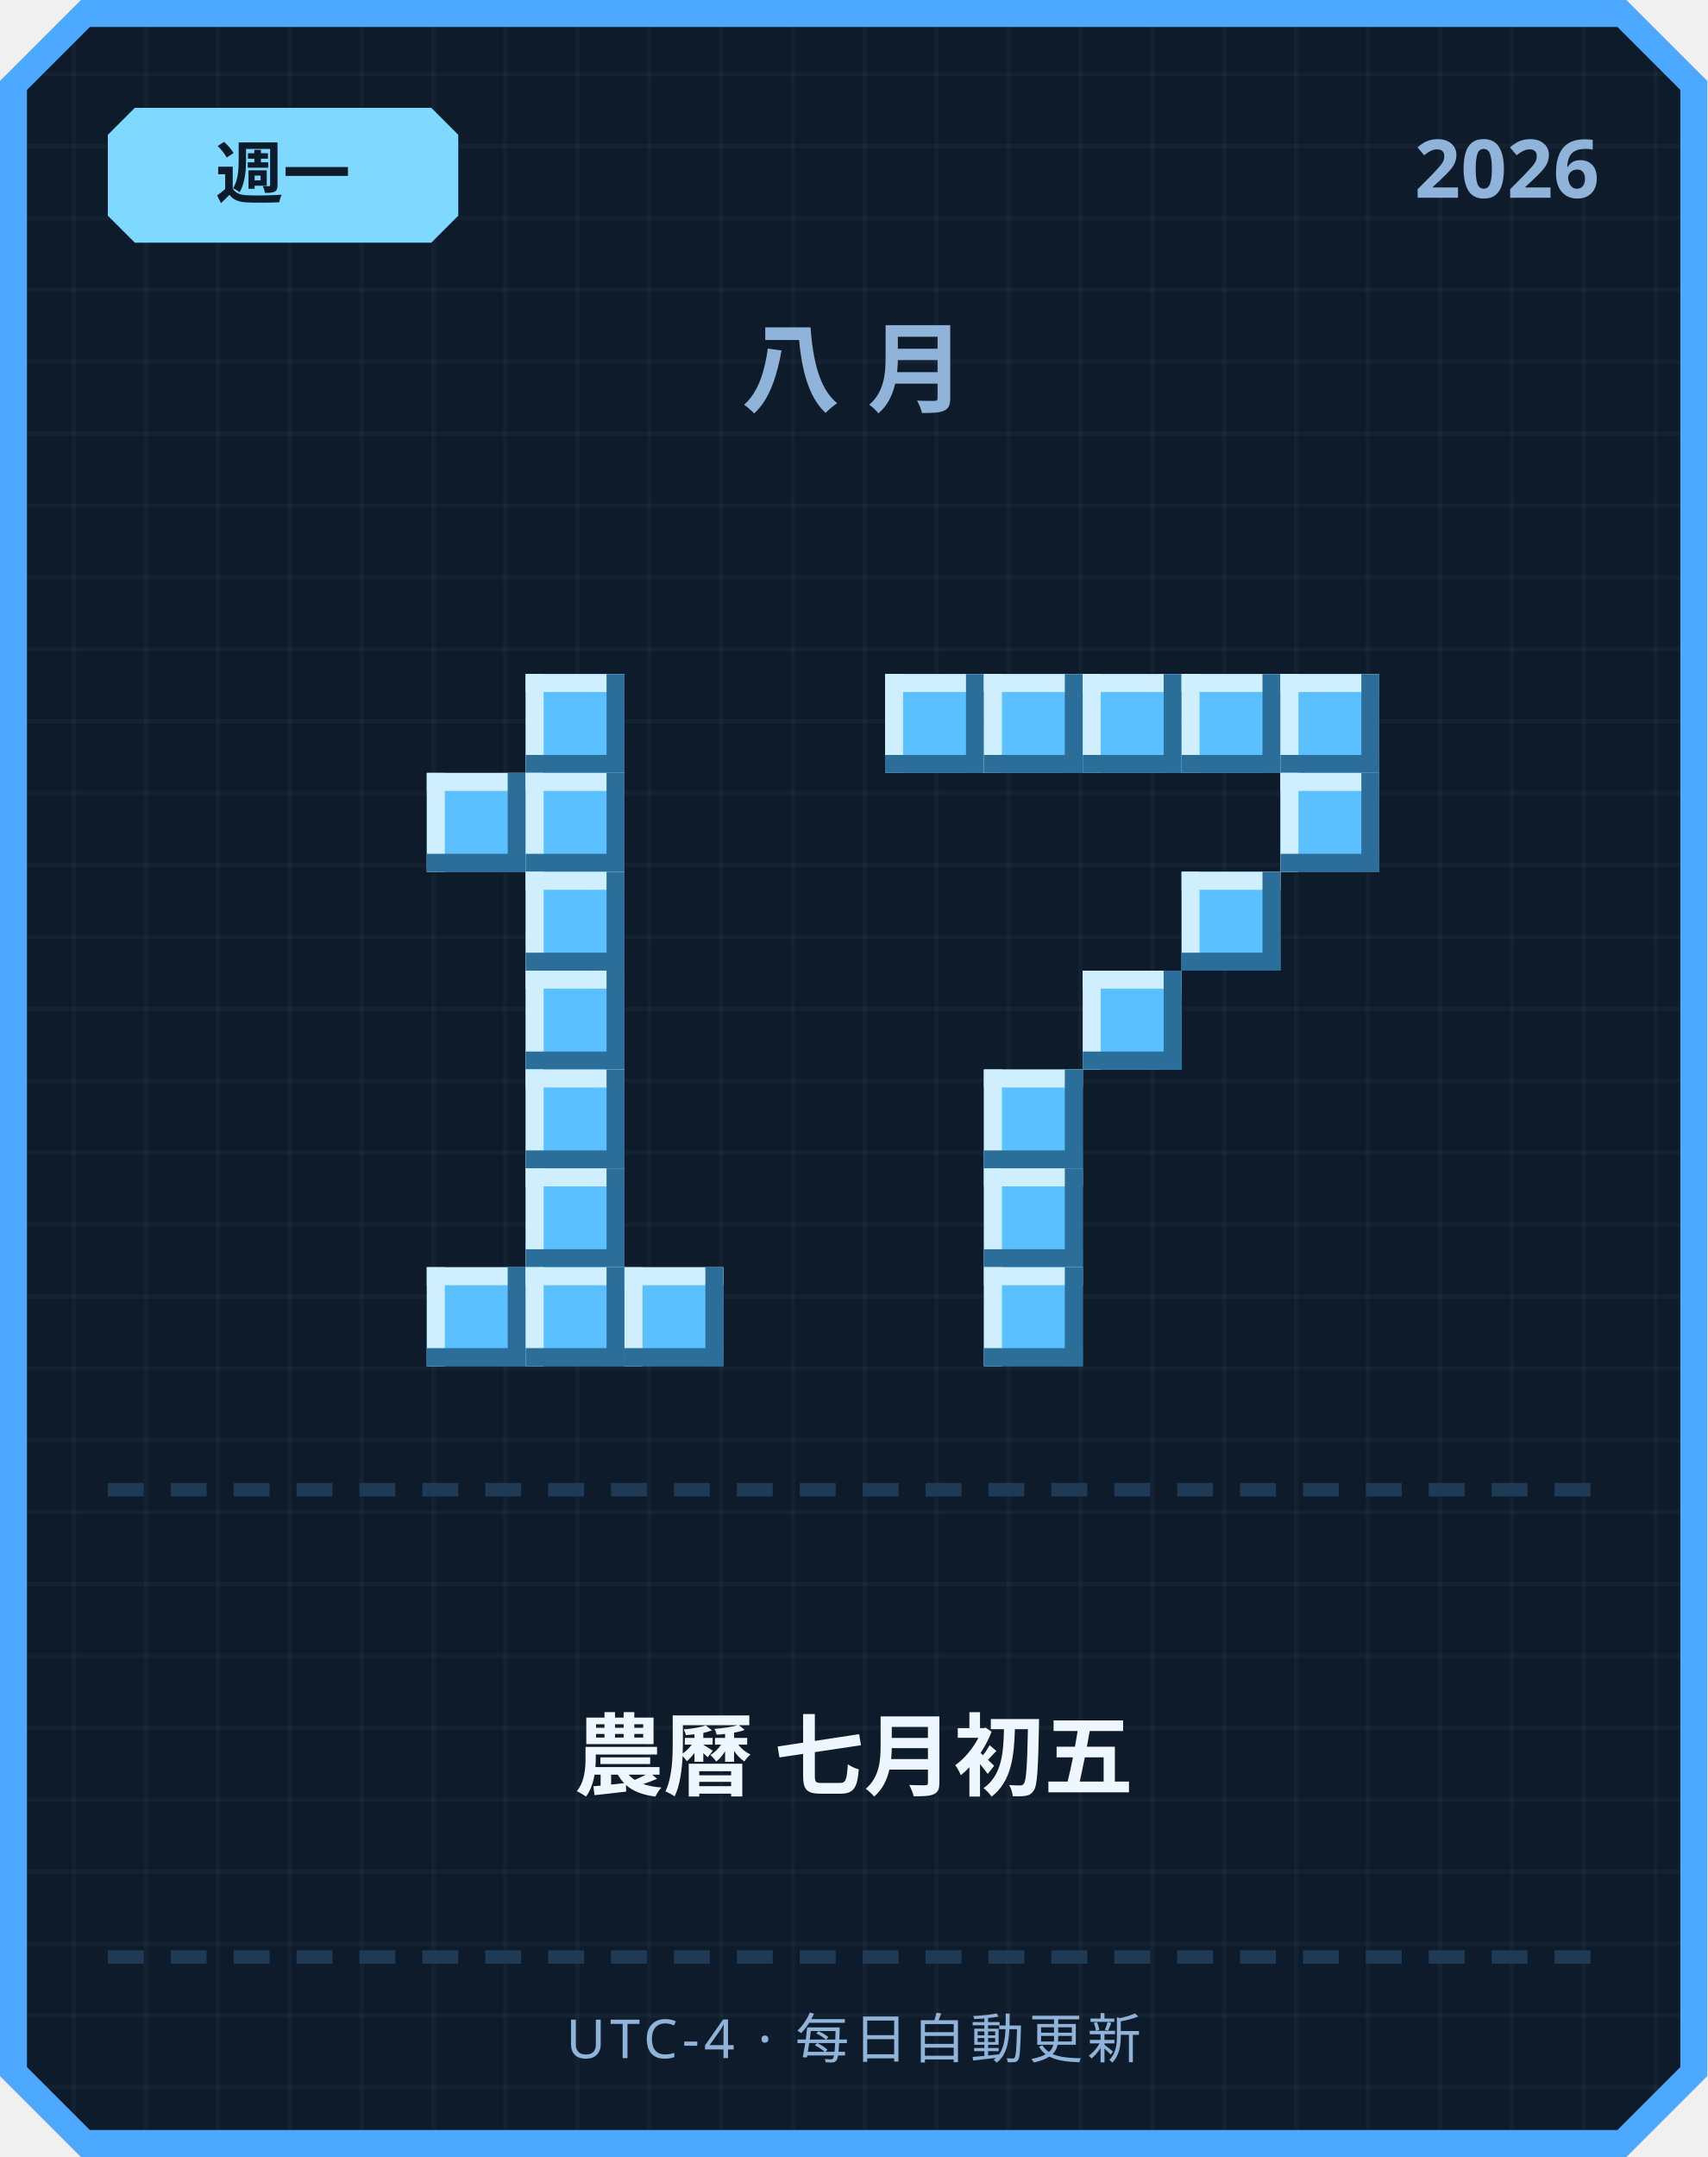
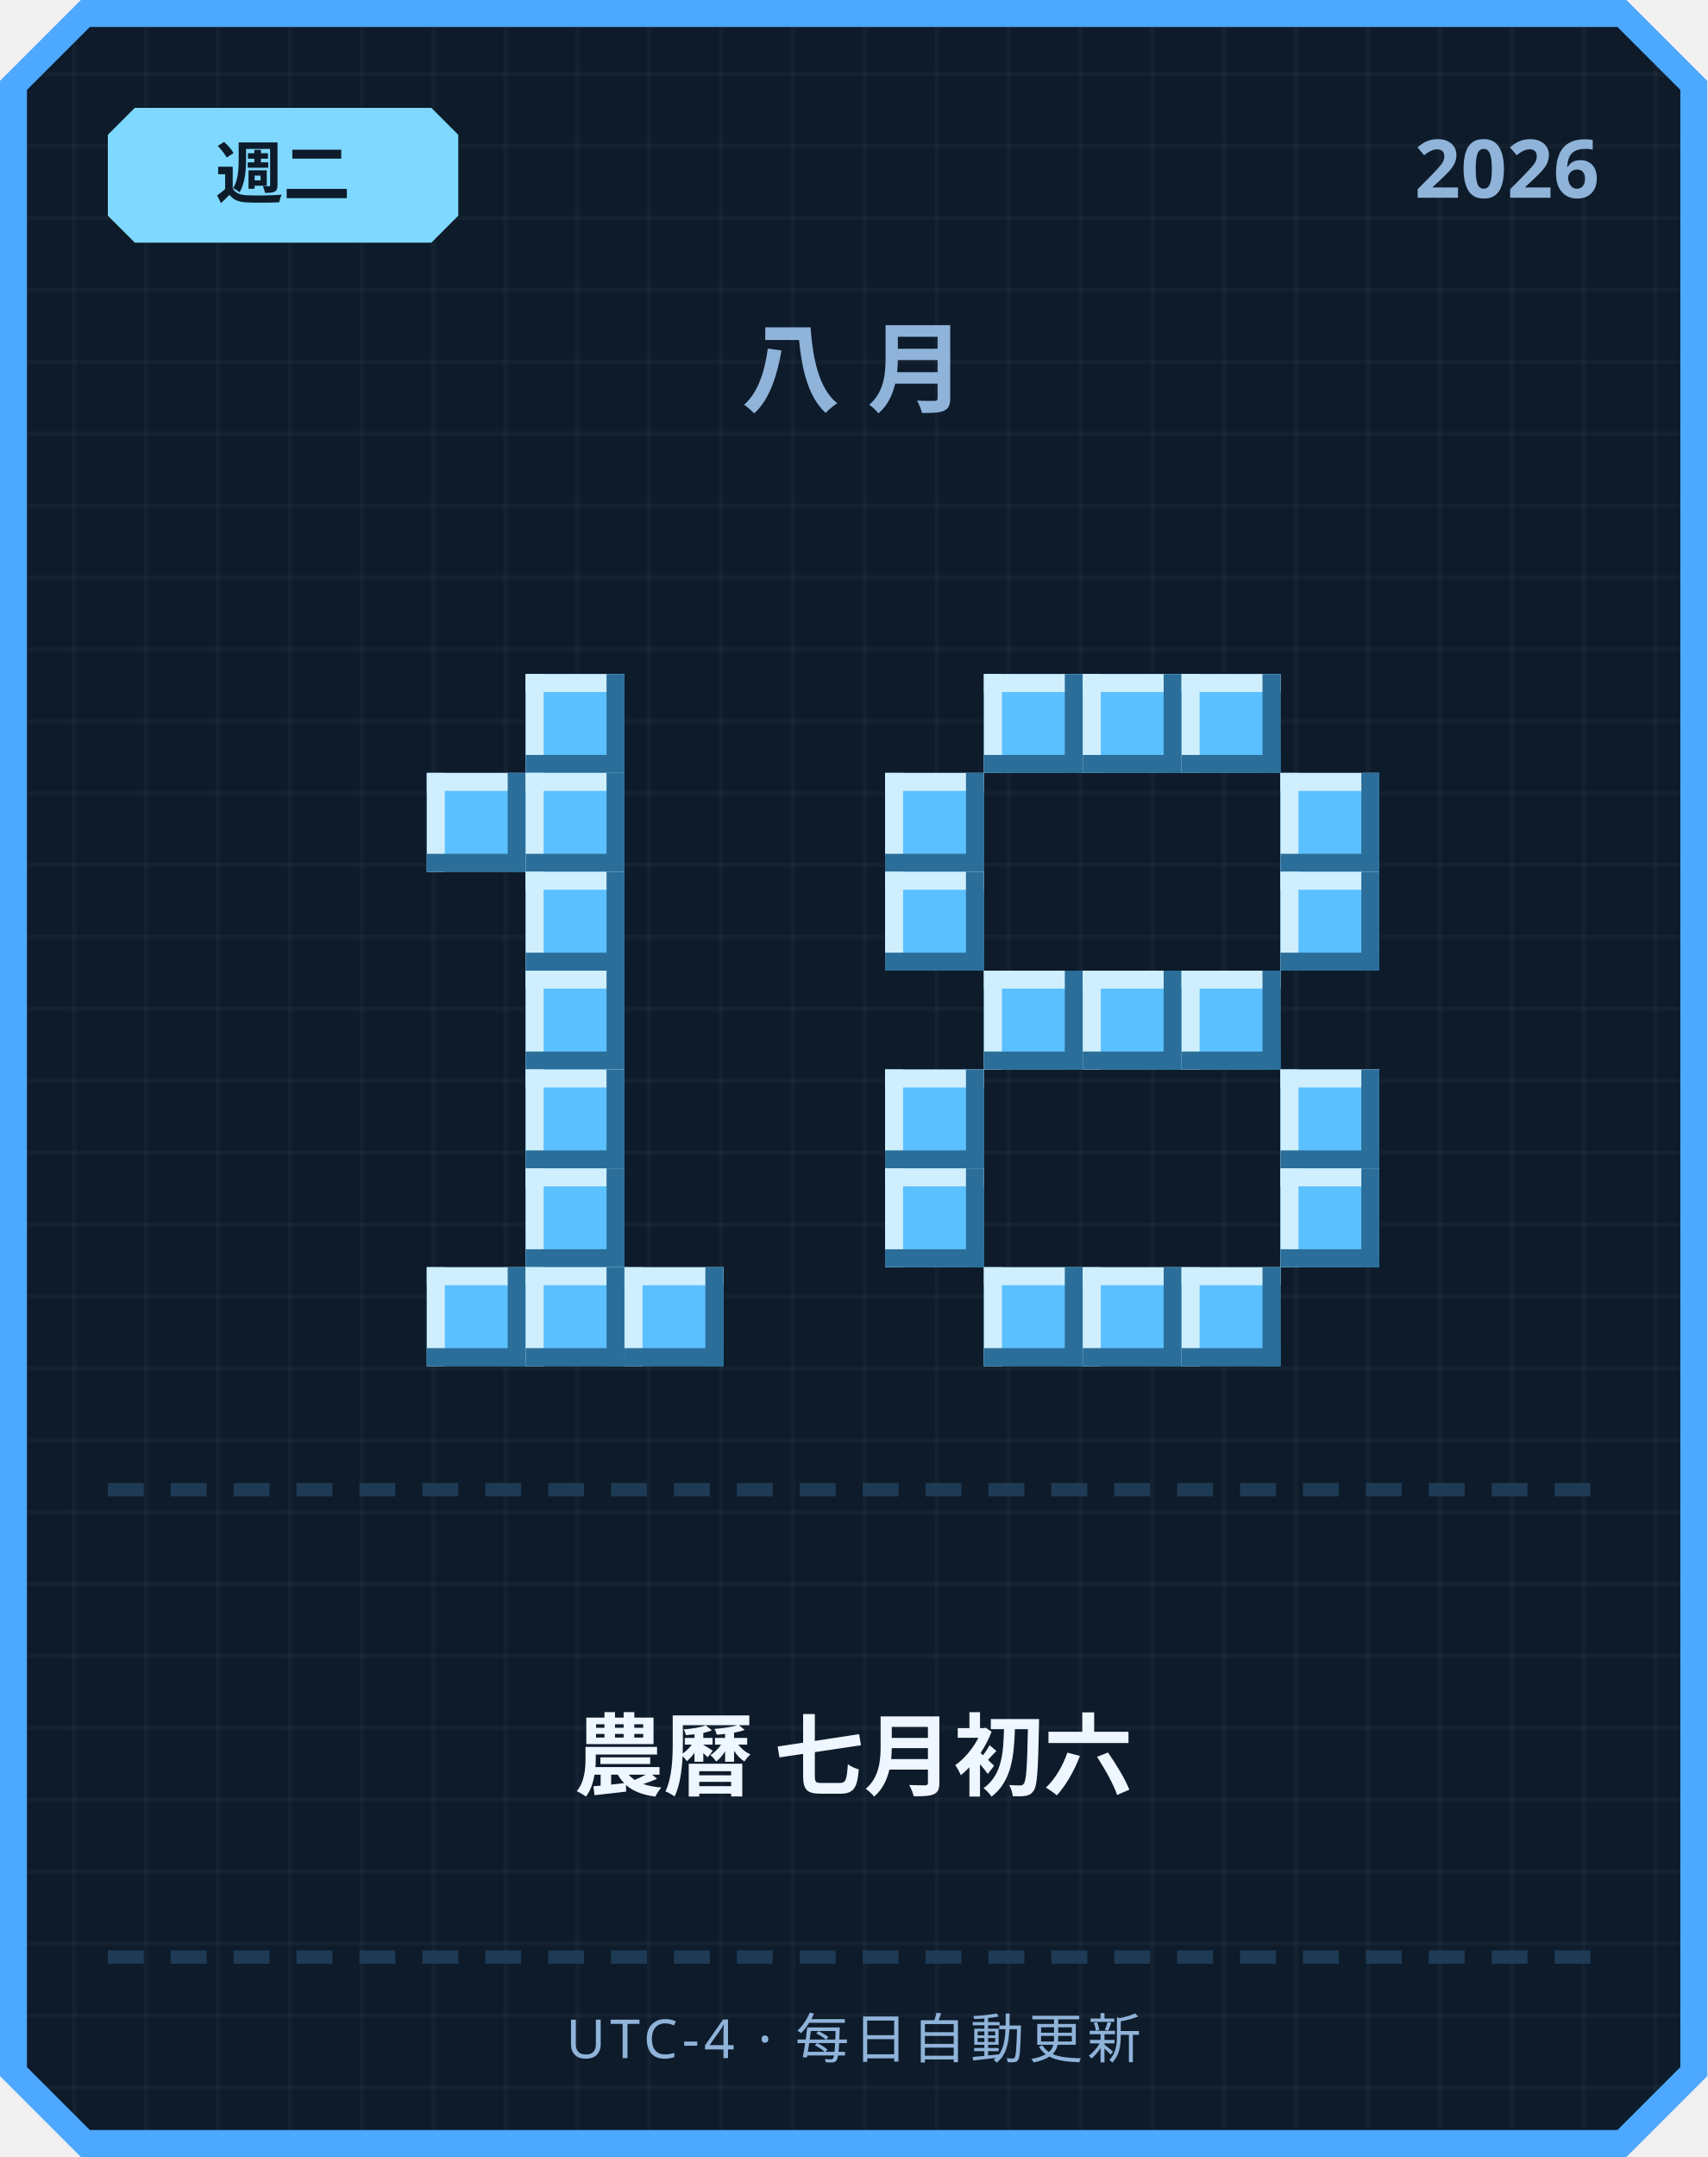
<svg xmlns="http://www.w3.org/2000/svg" width="380" height="480" viewBox="0 0 380 480">
  <defs>
    <pattern id="grid" width="16" height="16" patternUnits="userSpaceOnUse">
      <rect width="16" height="16" fill="#0d1b2a" />
      <rect width="1" height="16" fill="#ffffff" opacity="0.03" />
      <rect width="16" height="1" fill="#ffffff" opacity="0.03" />
    </pattern>
  </defs>
  <path d="M 18,0 L 362,0 L 380,18 L 380,462 L 362,480 L 18,480 L 0,462 L 0,18 Z" fill="#4da8ff" />
  <path d="M 20,6 L 360,6 L 374,20 L 374,460 L 360,474 L 20,474 L 6,460 L 6,20 Z" fill="url(#grid)" />
  <path d="M 30,24 L 96,24 L 102,30 L 102,48 L 96,54 L 30,54 L 24,48 L 24,30 Z" fill="#7fd8ff" />
-   <text x="63" y="44" text-anchor="middle" font-family="'Segoe UI', sans-serif" font-size="15" font-weight="700" fill="#0d1b2a">週一</text>
+   <text x="63" y="44" text-anchor="middle" font-family="'Segoe UI', sans-serif" font-size="15" font-weight="700" fill="#0d1b2a">週二</text>
  <text x="356" y="44" text-anchor="end" font-family="'Segoe UI', sans-serif" font-size="18" font-weight="700" fill="#8fb3d9">2026</text>
  <text x="190" y="90" text-anchor="middle" font-family="'Segoe UI', sans-serif" font-size="22" font-weight="700" letter-spacing="6" fill="#8fb3d9">八月</text>
  <rect x="117" y="150" width="22" height="22" fill="#5bc0ff" />
  <rect x="117" y="150" width="22" height="4" fill="#cfefff" />
  <rect x="117" y="150" width="4" height="22" fill="#cfefff" />
  <rect x="117" y="168" width="22" height="4" fill="#2b6e99" />
  <rect x="135" y="150" width="4" height="22" fill="#2b6e99" />
  <rect x="95" y="172" width="22" height="22" fill="#5bc0ff" />
  <rect x="95" y="172" width="22" height="4" fill="#cfefff" />
  <rect x="95" y="172" width="4" height="22" fill="#cfefff" />
  <rect x="95" y="190" width="22" height="4" fill="#2b6e99" />
  <rect x="113" y="172" width="4" height="22" fill="#2b6e99" />
  <rect x="117" y="172" width="22" height="22" fill="#5bc0ff" />
  <rect x="117" y="172" width="22" height="4" fill="#cfefff" />
  <rect x="117" y="172" width="4" height="22" fill="#cfefff" />
  <rect x="117" y="190" width="22" height="4" fill="#2b6e99" />
  <rect x="135" y="172" width="4" height="22" fill="#2b6e99" />
  <rect x="117" y="194" width="22" height="22" fill="#5bc0ff" />
  <rect x="117" y="194" width="22" height="4" fill="#cfefff" />
  <rect x="117" y="194" width="4" height="22" fill="#cfefff" />
  <rect x="117" y="212" width="22" height="4" fill="#2b6e99" />
  <rect x="135" y="194" width="4" height="22" fill="#2b6e99" />
  <rect x="117" y="216" width="22" height="22" fill="#5bc0ff" />
  <rect x="117" y="216" width="22" height="4" fill="#cfefff" />
  <rect x="117" y="216" width="4" height="22" fill="#cfefff" />
  <rect x="117" y="234" width="22" height="4" fill="#2b6e99" />
  <rect x="135" y="216" width="4" height="22" fill="#2b6e99" />
  <rect x="117" y="238" width="22" height="22" fill="#5bc0ff" />
  <rect x="117" y="238" width="22" height="4" fill="#cfefff" />
  <rect x="117" y="238" width="4" height="22" fill="#cfefff" />
  <rect x="117" y="256" width="22" height="4" fill="#2b6e99" />
  <rect x="135" y="238" width="4" height="22" fill="#2b6e99" />
  <rect x="117" y="260" width="22" height="22" fill="#5bc0ff" />
  <rect x="117" y="260" width="22" height="4" fill="#cfefff" />
  <rect x="117" y="260" width="4" height="22" fill="#cfefff" />
  <rect x="117" y="278" width="22" height="4" fill="#2b6e99" />
  <rect x="135" y="260" width="4" height="22" fill="#2b6e99" />
  <rect x="95" y="282" width="22" height="22" fill="#5bc0ff" />
  <rect x="95" y="282" width="22" height="4" fill="#cfefff" />
  <rect x="95" y="282" width="4" height="22" fill="#cfefff" />
  <rect x="95" y="300" width="22" height="4" fill="#2b6e99" />
  <rect x="113" y="282" width="4" height="22" fill="#2b6e99" />
  <rect x="117" y="282" width="22" height="22" fill="#5bc0ff" />
  <rect x="117" y="282" width="22" height="4" fill="#cfefff" />
  <rect x="117" y="282" width="4" height="22" fill="#cfefff" />
  <rect x="117" y="300" width="22" height="4" fill="#2b6e99" />
  <rect x="135" y="282" width="4" height="22" fill="#2b6e99" />
  <rect x="139" y="282" width="22" height="22" fill="#5bc0ff" />
  <rect x="139" y="282" width="22" height="4" fill="#cfefff" />
  <rect x="139" y="282" width="4" height="22" fill="#cfefff" />
  <rect x="139" y="300" width="22" height="4" fill="#2b6e99" />
  <rect x="157" y="282" width="4" height="22" fill="#2b6e99" />
-   <rect x="197" y="150" width="22" height="22" fill="#5bc0ff" />
-   <rect x="197" y="150" width="22" height="4" fill="#cfefff" />
-   <rect x="197" y="150" width="4" height="22" fill="#cfefff" />
-   <rect x="197" y="168" width="22" height="4" fill="#2b6e99" />
-   <rect x="215" y="150" width="4" height="22" fill="#2b6e99" />
  <rect x="219" y="150" width="22" height="22" fill="#5bc0ff" />
  <rect x="219" y="150" width="22" height="4" fill="#cfefff" />
  <rect x="219" y="150" width="4" height="22" fill="#cfefff" />
  <rect x="219" y="168" width="22" height="4" fill="#2b6e99" />
  <rect x="237" y="150" width="4" height="22" fill="#2b6e99" />
  <rect x="241" y="150" width="22" height="22" fill="#5bc0ff" />
  <rect x="241" y="150" width="22" height="4" fill="#cfefff" />
  <rect x="241" y="150" width="4" height="22" fill="#cfefff" />
  <rect x="241" y="168" width="22" height="4" fill="#2b6e99" />
  <rect x="259" y="150" width="4" height="22" fill="#2b6e99" />
  <rect x="263" y="150" width="22" height="22" fill="#5bc0ff" />
  <rect x="263" y="150" width="22" height="4" fill="#cfefff" />
  <rect x="263" y="150" width="4" height="22" fill="#cfefff" />
  <rect x="263" y="168" width="22" height="4" fill="#2b6e99" />
  <rect x="281" y="150" width="4" height="22" fill="#2b6e99" />
-   <rect x="285" y="150" width="22" height="22" fill="#5bc0ff" />
-   <rect x="285" y="150" width="22" height="4" fill="#cfefff" />
-   <rect x="285" y="150" width="4" height="22" fill="#cfefff" />
-   <rect x="285" y="168" width="22" height="4" fill="#2b6e99" />
-   <rect x="303" y="150" width="4" height="22" fill="#2b6e99" />
+   <rect x="197" y="172" width="22" height="22" fill="#5bc0ff" />
+   <rect x="197" y="172" width="22" height="4" fill="#cfefff" />
+   <rect x="197" y="172" width="4" height="22" fill="#cfefff" />
+   <rect x="197" y="190" width="22" height="4" fill="#2b6e99" />
+   <rect x="215" y="172" width="4" height="22" fill="#2b6e99" />
  <rect x="285" y="172" width="22" height="22" fill="#5bc0ff" />
  <rect x="285" y="172" width="22" height="4" fill="#cfefff" />
  <rect x="285" y="172" width="4" height="22" fill="#cfefff" />
  <rect x="285" y="190" width="22" height="4" fill="#2b6e99" />
  <rect x="303" y="172" width="4" height="22" fill="#2b6e99" />
-   <rect x="263" y="194" width="22" height="22" fill="#5bc0ff" />
-   <rect x="263" y="194" width="22" height="4" fill="#cfefff" />
-   <rect x="263" y="194" width="4" height="22" fill="#cfefff" />
-   <rect x="263" y="212" width="22" height="4" fill="#2b6e99" />
-   <rect x="281" y="194" width="4" height="22" fill="#2b6e99" />
+   <rect x="197" y="194" width="22" height="22" fill="#5bc0ff" />
+   <rect x="197" y="194" width="22" height="4" fill="#cfefff" />
+   <rect x="197" y="194" width="4" height="22" fill="#cfefff" />
+   <rect x="197" y="212" width="22" height="4" fill="#2b6e99" />
+   <rect x="215" y="194" width="4" height="22" fill="#2b6e99" />
+   <rect x="285" y="194" width="22" height="22" fill="#5bc0ff" />
+   <rect x="285" y="194" width="22" height="4" fill="#cfefff" />
+   <rect x="285" y="194" width="4" height="22" fill="#cfefff" />
+   <rect x="285" y="212" width="22" height="4" fill="#2b6e99" />
+   <rect x="303" y="194" width="4" height="22" fill="#2b6e99" />
+   <rect x="219" y="216" width="22" height="22" fill="#5bc0ff" />
+   <rect x="219" y="216" width="22" height="4" fill="#cfefff" />
+   <rect x="219" y="216" width="4" height="22" fill="#cfefff" />
+   <rect x="219" y="234" width="22" height="4" fill="#2b6e99" />
+   <rect x="237" y="216" width="4" height="22" fill="#2b6e99" />
  <rect x="241" y="216" width="22" height="22" fill="#5bc0ff" />
  <rect x="241" y="216" width="22" height="4" fill="#cfefff" />
  <rect x="241" y="216" width="4" height="22" fill="#cfefff" />
  <rect x="241" y="234" width="22" height="4" fill="#2b6e99" />
  <rect x="259" y="216" width="4" height="22" fill="#2b6e99" />
-   <rect x="219" y="238" width="22" height="22" fill="#5bc0ff" />
-   <rect x="219" y="238" width="22" height="4" fill="#cfefff" />
-   <rect x="219" y="238" width="4" height="22" fill="#cfefff" />
-   <rect x="219" y="256" width="22" height="4" fill="#2b6e99" />
-   <rect x="237" y="238" width="4" height="22" fill="#2b6e99" />
-   <rect x="219" y="260" width="22" height="22" fill="#5bc0ff" />
-   <rect x="219" y="260" width="22" height="4" fill="#cfefff" />
-   <rect x="219" y="260" width="4" height="22" fill="#cfefff" />
-   <rect x="219" y="278" width="22" height="4" fill="#2b6e99" />
-   <rect x="237" y="260" width="4" height="22" fill="#2b6e99" />
+   <rect x="263" y="216" width="22" height="22" fill="#5bc0ff" />
+   <rect x="263" y="216" width="22" height="4" fill="#cfefff" />
+   <rect x="263" y="216" width="4" height="22" fill="#cfefff" />
+   <rect x="263" y="234" width="22" height="4" fill="#2b6e99" />
+   <rect x="281" y="216" width="4" height="22" fill="#2b6e99" />
+   <rect x="197" y="238" width="22" height="22" fill="#5bc0ff" />
+   <rect x="197" y="238" width="22" height="4" fill="#cfefff" />
+   <rect x="197" y="238" width="4" height="22" fill="#cfefff" />
+   <rect x="197" y="256" width="22" height="4" fill="#2b6e99" />
+   <rect x="215" y="238" width="4" height="22" fill="#2b6e99" />
+   <rect x="285" y="238" width="22" height="22" fill="#5bc0ff" />
+   <rect x="285" y="238" width="22" height="4" fill="#cfefff" />
+   <rect x="285" y="238" width="4" height="22" fill="#cfefff" />
+   <rect x="285" y="256" width="22" height="4" fill="#2b6e99" />
+   <rect x="303" y="238" width="4" height="22" fill="#2b6e99" />
+   <rect x="197" y="260" width="22" height="22" fill="#5bc0ff" />
+   <rect x="197" y="260" width="22" height="4" fill="#cfefff" />
+   <rect x="197" y="260" width="4" height="22" fill="#cfefff" />
+   <rect x="197" y="278" width="22" height="4" fill="#2b6e99" />
+   <rect x="215" y="260" width="4" height="22" fill="#2b6e99" />
+   <rect x="285" y="260" width="22" height="22" fill="#5bc0ff" />
+   <rect x="285" y="260" width="22" height="4" fill="#cfefff" />
+   <rect x="285" y="260" width="4" height="22" fill="#cfefff" />
+   <rect x="285" y="278" width="22" height="4" fill="#2b6e99" />
+   <rect x="303" y="260" width="4" height="22" fill="#2b6e99" />
  <rect x="219" y="282" width="22" height="22" fill="#5bc0ff" />
  <rect x="219" y="282" width="22" height="4" fill="#cfefff" />
  <rect x="219" y="282" width="4" height="22" fill="#cfefff" />
  <rect x="219" y="300" width="22" height="4" fill="#2b6e99" />
  <rect x="237" y="282" width="4" height="22" fill="#2b6e99" />
+   <rect x="241" y="282" width="22" height="22" fill="#5bc0ff" />
+   <rect x="241" y="282" width="22" height="4" fill="#cfefff" />
+   <rect x="241" y="282" width="4" height="22" fill="#cfefff" />
+   <rect x="241" y="300" width="22" height="4" fill="#2b6e99" />
+   <rect x="259" y="282" width="4" height="22" fill="#2b6e99" />
+   <rect x="263" y="282" width="22" height="22" fill="#5bc0ff" />
+   <rect x="263" y="282" width="22" height="4" fill="#cfefff" />
+   <rect x="263" y="282" width="4" height="22" fill="#cfefff" />
+   <rect x="263" y="300" width="22" height="4" fill="#2b6e99" />
+   <rect x="281" y="282" width="4" height="22" fill="#2b6e99" />
  <rect x="24" y="330" width="8" height="3" fill="#1e3a54" />
  <rect x="38" y="330" width="8" height="3" fill="#1e3a54" />
  <rect x="52" y="330" width="8" height="3" fill="#1e3a54" />
  <rect x="66" y="330" width="8" height="3" fill="#1e3a54" />
  <rect x="80" y="330" width="8" height="3" fill="#1e3a54" />
  <rect x="94" y="330" width="8" height="3" fill="#1e3a54" />
  <rect x="108" y="330" width="8" height="3" fill="#1e3a54" />
  <rect x="122" y="330" width="8" height="3" fill="#1e3a54" />
  <rect x="136" y="330" width="8" height="3" fill="#1e3a54" />
  <rect x="150" y="330" width="8" height="3" fill="#1e3a54" />
  <rect x="164" y="330" width="8" height="3" fill="#1e3a54" />
  <rect x="178" y="330" width="8" height="3" fill="#1e3a54" />
  <rect x="192" y="330" width="8" height="3" fill="#1e3a54" />
  <rect x="206" y="330" width="8" height="3" fill="#1e3a54" />
  <rect x="220" y="330" width="8" height="3" fill="#1e3a54" />
  <rect x="234" y="330" width="8" height="3" fill="#1e3a54" />
  <rect x="248" y="330" width="8" height="3" fill="#1e3a54" />
  <rect x="262" y="330" width="8" height="3" fill="#1e3a54" />
  <rect x="276" y="330" width="8" height="3" fill="#1e3a54" />
  <rect x="290" y="330" width="8" height="3" fill="#1e3a54" />
  <rect x="304" y="330" width="8" height="3" fill="#1e3a54" />
  <rect x="318" y="330" width="8" height="3" fill="#1e3a54" />
  <rect x="332" y="330" width="8" height="3" fill="#1e3a54" />
  <rect x="346" y="330" width="8" height="3" fill="#1e3a54" />
-   <text x="190" y="398" text-anchor="middle" font-family="'Segoe UI', 'Microsoft JhengHei', sans-serif" font-size="20" font-weight="700" fill="#eef6ff">農曆 七月初五</text>
+   <text x="190" y="398" text-anchor="middle" font-family="'Segoe UI', 'Microsoft JhengHei', sans-serif" font-size="20" font-weight="700" fill="#eef6ff">農曆 七月初六</text>
  <rect x="24" y="434" width="8" height="3" fill="#1e3a54" />
  <rect x="38" y="434" width="8" height="3" fill="#1e3a54" />
  <rect x="52" y="434" width="8" height="3" fill="#1e3a54" />
  <rect x="66" y="434" width="8" height="3" fill="#1e3a54" />
  <rect x="80" y="434" width="8" height="3" fill="#1e3a54" />
  <rect x="94" y="434" width="8" height="3" fill="#1e3a54" />
  <rect x="108" y="434" width="8" height="3" fill="#1e3a54" />
  <rect x="122" y="434" width="8" height="3" fill="#1e3a54" />
  <rect x="136" y="434" width="8" height="3" fill="#1e3a54" />
  <rect x="150" y="434" width="8" height="3" fill="#1e3a54" />
  <rect x="164" y="434" width="8" height="3" fill="#1e3a54" />
  <rect x="178" y="434" width="8" height="3" fill="#1e3a54" />
  <rect x="192" y="434" width="8" height="3" fill="#1e3a54" />
  <rect x="206" y="434" width="8" height="3" fill="#1e3a54" />
  <rect x="220" y="434" width="8" height="3" fill="#1e3a54" />
  <rect x="234" y="434" width="8" height="3" fill="#1e3a54" />
  <rect x="248" y="434" width="8" height="3" fill="#1e3a54" />
  <rect x="262" y="434" width="8" height="3" fill="#1e3a54" />
  <rect x="276" y="434" width="8" height="3" fill="#1e3a54" />
  <rect x="290" y="434" width="8" height="3" fill="#1e3a54" />
  <rect x="304" y="434" width="8" height="3" fill="#1e3a54" />
  <rect x="318" y="434" width="8" height="3" fill="#1e3a54" />
  <rect x="332" y="434" width="8" height="3" fill="#1e3a54" />
  <rect x="346" y="434" width="8" height="3" fill="#1e3a54" />
  <text x="190" y="458" text-anchor="middle" font-family="'Segoe UI', sans-serif" font-size="12" letter-spacing="1" fill="#8fb3d9">UTC-4 · 每日自動更新</text>
</svg>
